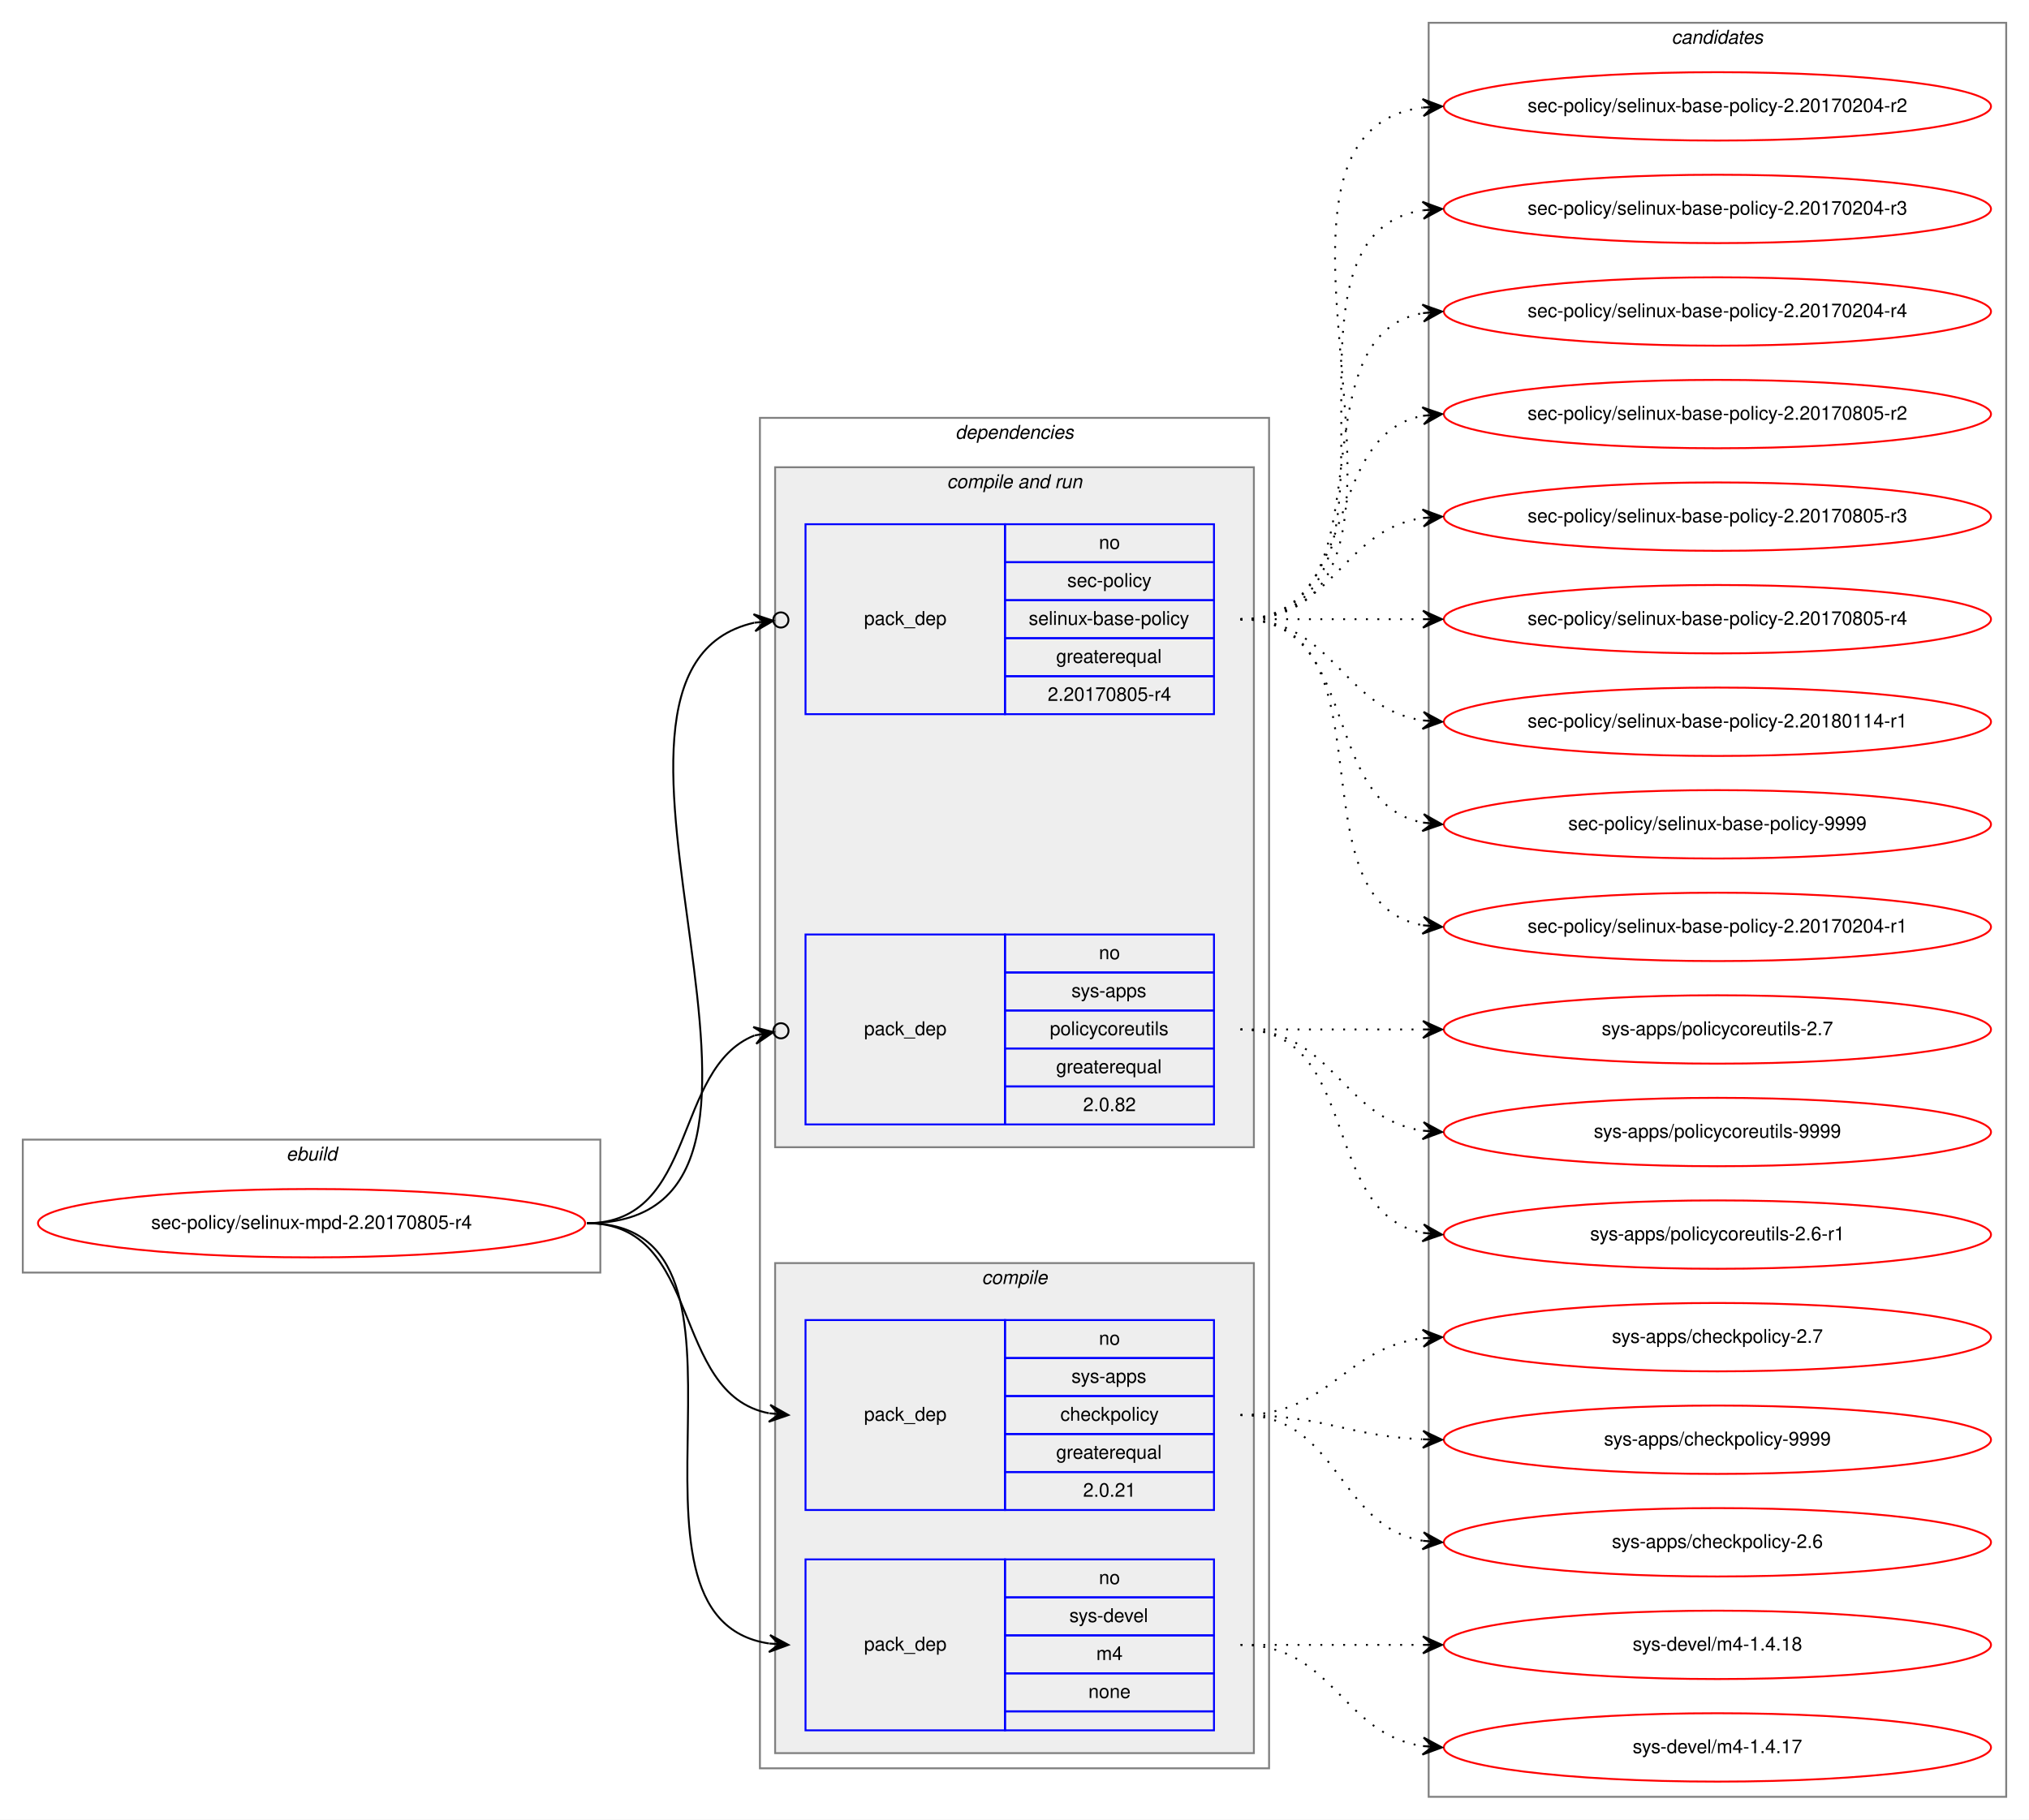
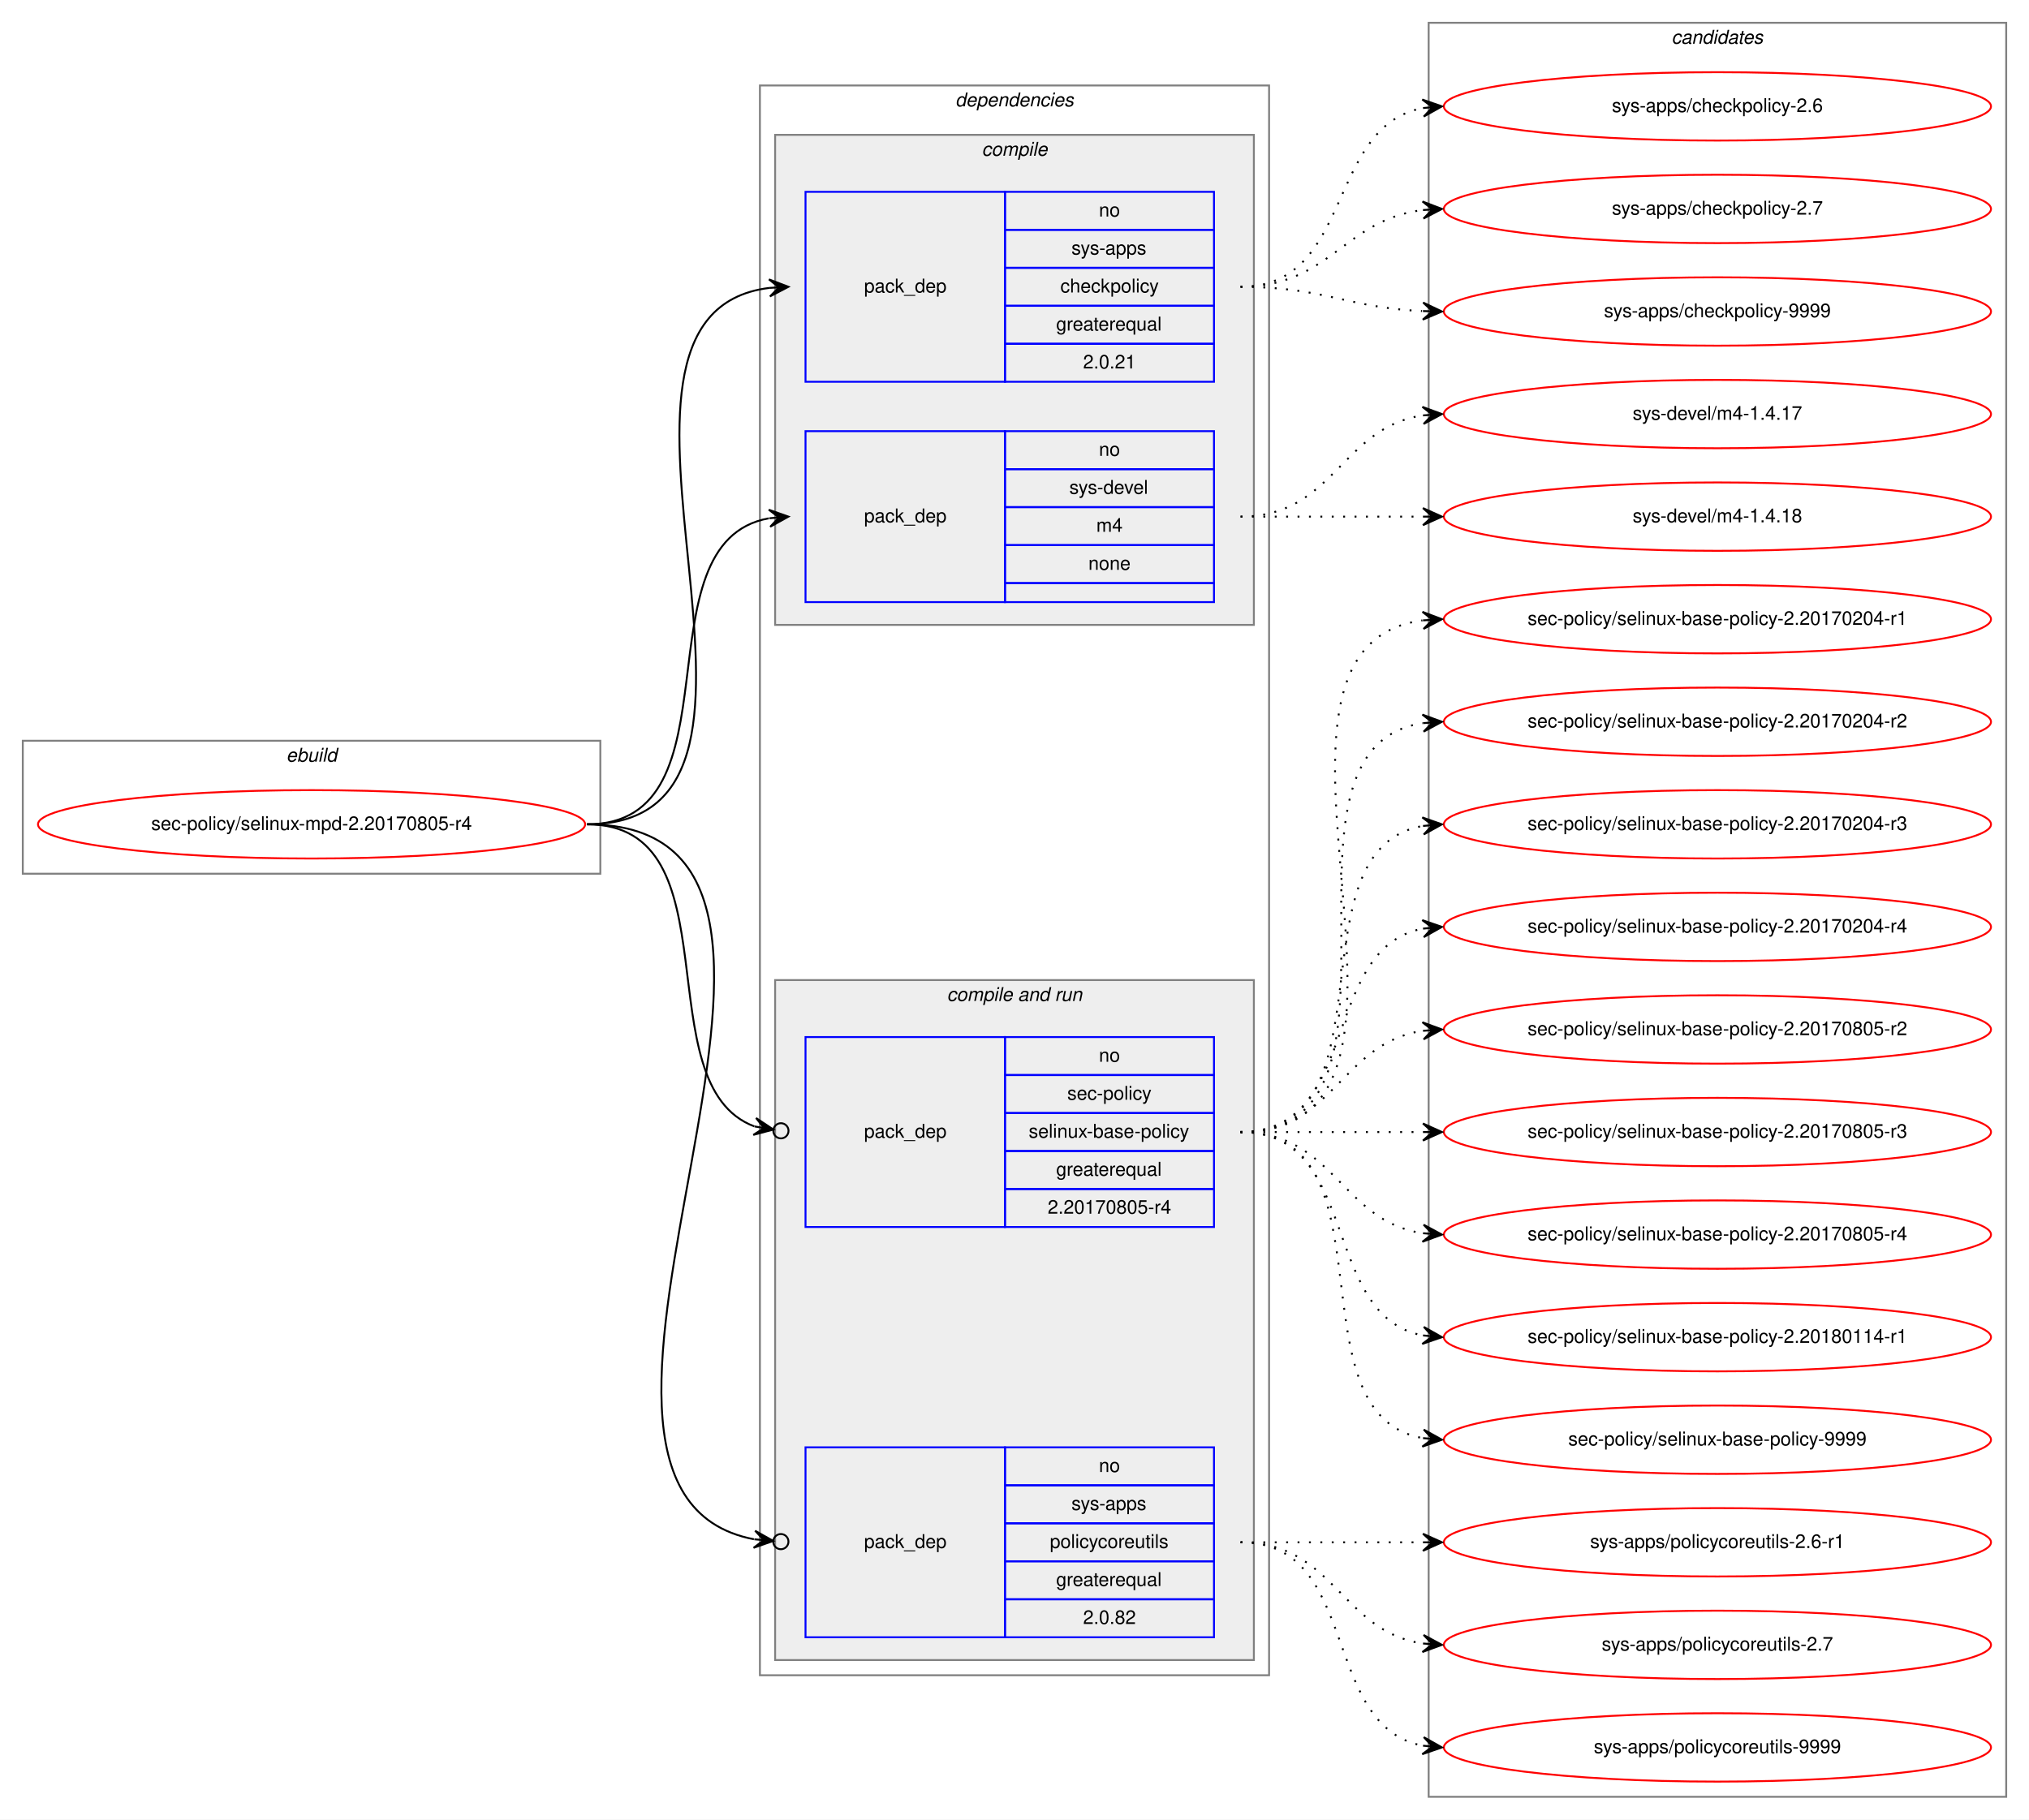
<svg xmlns="http://www.w3.org/2000/svg" xmlns:xlink="http://www.w3.org/1999/xlink" width="1068pt" height="958pt" viewBox="0.00 0.00 1068.00 958.00">
  <g id="graph0" class="graph" transform="scale(1 1) rotate(0) translate(4 954)">
    <polygon fill="white" stroke="transparent" points="-4,4 -4,-954 1064,-954 1064,4 -4,4" />
    <g id="clust1" class="cluster">
-       <polygon fill="none" stroke="gray" points="8,-284 8,-354 312,-354 312,-284 8,-284" />
-       <text text-anchor="start" x="146.66" y="-343" font-family="Helvetica,sans-Serif" font-style="italic" font-size="10.00">ebuild</text>
+       <polygon fill="none" stroke="gray" points="8,-494 8,-564 312,-564 312,-494 8,-494" />
+       <text text-anchor="start" x="146.66" y="-553" font-family="Helvetica,sans-Serif" font-style="italic" font-size="10.00">ebuild</text>
    </g>
    <g id="clust2" class="cluster">
-       <polygon fill="none" stroke="gray" points="396,-23 396,-734 664,-734 664,-23 396,-23" />
-       <text text-anchor="start" x="498.86" y="-723" font-family="Helvetica,sans-Serif" font-style="italic" font-size="10.00">dependencies</text>
+       <polygon fill="none" stroke="gray" points="396,-72 396,-909 664,-909 664,-72 396,-72" />
+       <text text-anchor="start" x="498.86" y="-898" font-family="Helvetica,sans-Serif" font-style="italic" font-size="10.00">dependencies</text>
+     </g>
+     <g id="clust3" class="cluster">
+       <polygon fill="#eeeeee" stroke="gray" points="404,-625 404,-883 656,-883 656,-625 404,-625" />
+       <text text-anchor="start" x="512.77" y="-872" font-family="Helvetica,sans-Serif" font-style="italic" font-size="10.00">compile</text>
    </g>
    <g id="clust6" class="cluster">
-       <polygon fill="#eeeeee" stroke="gray" points="404,-350 404,-708 656,-708 656,-350 404,-350" />
-       <text text-anchor="start" x="494.42" y="-697" font-family="Helvetica,sans-Serif" font-style="italic" font-size="10.00">compile and run</text>
-     </g>
-     <g id="clust3" class="cluster">
-       <polygon fill="#eeeeee" stroke="gray" points="404,-31 404,-289 656,-289 656,-31 404,-31" />
-       <text text-anchor="start" x="512.77" y="-278" font-family="Helvetica,sans-Serif" font-style="italic" font-size="10.00">compile</text>
+       <polygon fill="#eeeeee" stroke="gray" points="404,-80 404,-438 656,-438 656,-80 404,-80" />
+       <text text-anchor="start" x="494.42" y="-427" font-family="Helvetica,sans-Serif" font-style="italic" font-size="10.00">compile and run</text>
    </g>
    <g id="clust10" class="cluster">
      <polygon fill="none" stroke="gray" points="748,-8 748,-942 1052,-942 1052,-8 748,-8" />
      <text text-anchor="start" x="875.82" y="-931" font-family="Helvetica,sans-Serif" font-style="italic" font-size="10.00">candidates</text>
    </g>
    <g id="node1" class="node">
      <g id="a_node1">
        <a xlink:href="../sec-policy/selinux-mpd-2.20170805-r4.svg" xlink:title="sec-policy/selinux-mpd-2.20170805-r4">
-           <ellipse fill="none" stroke="red" cx="160" cy="-310" rx="144" ry="18" />
-           <text text-anchor="middle" x="160" y="-307" font-family="Helvetica,sans-Serif" font-size="10.00">sec-policy/selinux-mpd-2.20170805-r4</text>
+           <ellipse fill="none" stroke="red" cx="160" cy="-520" rx="144" ry="18" />
+           <text text-anchor="middle" x="160" y="-517" font-family="Helvetica,sans-Serif" font-size="10.00">sec-policy/selinux-mpd-2.20170805-r4</text>
        </a>
      </g>
    </g>
    <g id="node2" class="node">
-       <polygon fill="none" stroke="blue" points="420,-159 420,-259 525,-259 525,-159 420,-159" />
-       <text text-anchor="start" x="450.82" y="-206" font-family="Helvetica,sans-Serif" font-size="10.00">pack_dep</text>
-       <polygon fill="none" stroke="blue" points="525,-239 525,-259 635,-259 635,-239 525,-239" />
-       <text text-anchor="start" x="574.44" y="-246" font-family="Helvetica,sans-Serif" font-size="10.00">no</text>
-       <polygon fill="none" stroke="blue" points="525,-219 525,-239 635,-239 635,-219 525,-219" />
-       <text text-anchor="start" x="559.99" y="-226" font-family="Helvetica,sans-Serif" font-size="10.00">sys-apps</text>
-       <polygon fill="none" stroke="blue" points="525,-199 525,-219 635,-219 635,-199 525,-199" />
-       <text text-anchor="start" x="554.16" y="-206" font-family="Helvetica,sans-Serif" font-size="10.00">checkpolicy</text>
-       <polygon fill="none" stroke="blue" points="525,-179 525,-199 635,-199 635,-179 525,-179" />
-       <text text-anchor="start" x="551.92" y="-186" font-family="Helvetica,sans-Serif" font-size="10.00">greaterequal</text>
-       <polygon fill="none" stroke="blue" points="525,-159 525,-179 635,-179 635,-159 525,-159" />
-       <text text-anchor="start" x="566.1" y="-166" font-family="Helvetica,sans-Serif" font-size="10.00">2.0.21</text>
+       <polygon fill="none" stroke="blue" points="420,-753 420,-853 525,-853 525,-753 420,-753" />
+       <text text-anchor="start" x="450.82" y="-800" font-family="Helvetica,sans-Serif" font-size="10.00">pack_dep</text>
+       <polygon fill="none" stroke="blue" points="525,-833 525,-853 635,-853 635,-833 525,-833" />
+       <text text-anchor="start" x="574.44" y="-840" font-family="Helvetica,sans-Serif" font-size="10.00">no</text>
+       <polygon fill="none" stroke="blue" points="525,-813 525,-833 635,-833 635,-813 525,-813" />
+       <text text-anchor="start" x="559.99" y="-820" font-family="Helvetica,sans-Serif" font-size="10.00">sys-apps</text>
+       <polygon fill="none" stroke="blue" points="525,-793 525,-813 635,-813 635,-793 525,-793" />
+       <text text-anchor="start" x="554.16" y="-800" font-family="Helvetica,sans-Serif" font-size="10.00">checkpolicy</text>
+       <polygon fill="none" stroke="blue" points="525,-773 525,-793 635,-793 635,-773 525,-773" />
+       <text text-anchor="start" x="551.92" y="-780" font-family="Helvetica,sans-Serif" font-size="10.00">greaterequal</text>
+       <polygon fill="none" stroke="blue" points="525,-753 525,-773 635,-773 635,-753 525,-753" />
+       <text text-anchor="start" x="566.1" y="-760" font-family="Helvetica,sans-Serif" font-size="10.00">2.0.21</text>
    </g>
    <g id="edge1" class="edge">
-       <path fill="none" stroke="black" d="M305,-310C366.39,-310 348.38,-220.12 400.77,-209.94" />
-       <polygon fill="black" stroke="black" points="411,-209 401.45,-214.39 406.02,-209.46 401.04,-209.91 401.04,-209.91 401.04,-209.91 406.02,-209.46 400.63,-205.43 411,-209 411,-209" />
+       <path fill="none" stroke="black" d="M305,-520C435.77,-520 285.06,-788.27 400.98,-802.42" />
+       <polygon fill="black" stroke="black" points="411,-803 400.76,-806.91 406.01,-802.71 401.02,-802.42 401.02,-802.42 401.02,-802.42 406.01,-802.71 401.28,-797.93 411,-803 411,-803" />
    </g>
    <g id="node3" class="node">
-       <polygon fill="none" stroke="blue" points="420,-43 420,-133 525,-133 525,-43 420,-43" />
-       <text text-anchor="start" x="450.82" y="-85" font-family="Helvetica,sans-Serif" font-size="10.00">pack_dep</text>
-       <polygon fill="none" stroke="blue" points="525,-113 525,-133 635,-133 635,-113 525,-113" />
-       <text text-anchor="start" x="574.44" y="-120" font-family="Helvetica,sans-Serif" font-size="10.00">no</text>
-       <polygon fill="none" stroke="blue" points="525,-93 525,-113 635,-113 635,-93 525,-93" />
-       <text text-anchor="start" x="558.88" y="-100" font-family="Helvetica,sans-Serif" font-size="10.00">sys-devel</text>
-       <polygon fill="none" stroke="blue" points="525,-73 525,-93 635,-93 635,-73 525,-73" />
-       <text text-anchor="start" x="573.05" y="-80" font-family="Helvetica,sans-Serif" font-size="10.00">m4</text>
-       <polygon fill="none" stroke="blue" points="525,-53 525,-73 635,-73 635,-53 525,-53" />
-       <text text-anchor="start" x="568.88" y="-60" font-family="Helvetica,sans-Serif" font-size="10.00">none</text>
-       <polygon fill="none" stroke="blue" points="525,-43 525,-53 635,-53 635,-43 525,-43" />
+       <polygon fill="none" stroke="blue" points="420,-637 420,-727 525,-727 525,-637 420,-637" />
+       <text text-anchor="start" x="450.82" y="-679" font-family="Helvetica,sans-Serif" font-size="10.00">pack_dep</text>
+       <polygon fill="none" stroke="blue" points="525,-707 525,-727 635,-727 635,-707 525,-707" />
+       <text text-anchor="start" x="574.44" y="-714" font-family="Helvetica,sans-Serif" font-size="10.00">no</text>
+       <polygon fill="none" stroke="blue" points="525,-687 525,-707 635,-707 635,-687 525,-687" />
+       <text text-anchor="start" x="558.88" y="-694" font-family="Helvetica,sans-Serif" font-size="10.00">sys-devel</text>
+       <polygon fill="none" stroke="blue" points="525,-667 525,-687 635,-687 635,-667 525,-667" />
+       <text text-anchor="start" x="573.05" y="-674" font-family="Helvetica,sans-Serif" font-size="10.00">m4</text>
+       <polygon fill="none" stroke="blue" points="525,-647 525,-667 635,-667 635,-647 525,-647" />
+       <text text-anchor="start" x="568.88" y="-654" font-family="Helvetica,sans-Serif" font-size="10.00">none</text>
+       <polygon fill="none" stroke="blue" points="525,-637 525,-647 635,-647 635,-637 525,-637" />
    </g>
    <g id="edge2" class="edge">
-       <path fill="none" stroke="black" d="M305,-310C410.71,-310 308.9,-102.5 400.83,-88.72" />
-       <polygon fill="black" stroke="black" points="411,-88 401.34,-93.19 406.01,-88.35 401.02,-88.7 401.02,-88.7 401.02,-88.7 406.01,-88.35 400.71,-84.22 411,-88 411,-88" />
+       <path fill="none" stroke="black" d="M305,-520C387.35,-520 330.36,-668.38 400.73,-681.13" />
+       <polygon fill="black" stroke="black" points="411,-682 400.66,-685.64 406.02,-681.58 401.04,-681.15 401.04,-681.15 401.04,-681.15 406.02,-681.58 401.42,-676.67 411,-682 411,-682" />
    </g>
    <g id="node4" class="node">
-       <polygon fill="none" stroke="blue" points="420,-578 420,-678 525,-678 525,-578 420,-578" />
-       <text text-anchor="start" x="450.82" y="-625" font-family="Helvetica,sans-Serif" font-size="10.00">pack_dep</text>
-       <polygon fill="none" stroke="blue" points="525,-658 525,-678 635,-678 635,-658 525,-658" />
-       <text text-anchor="start" x="574.44" y="-665" font-family="Helvetica,sans-Serif" font-size="10.00">no</text>
-       <polygon fill="none" stroke="blue" points="525,-638 525,-658 635,-658 635,-638 525,-638" />
-       <text text-anchor="start" x="557.77" y="-645" font-family="Helvetica,sans-Serif" font-size="10.00">sec-policy</text>
-       <polygon fill="none" stroke="blue" points="525,-618 525,-638 635,-638 635,-618 525,-618" />
-       <text text-anchor="start" x="537.48" y="-625" font-family="Helvetica,sans-Serif" font-size="10.00">selinux-base-policy</text>
-       <polygon fill="none" stroke="blue" points="525,-598 525,-618 635,-618 635,-598 525,-598" />
-       <text text-anchor="start" x="551.92" y="-605" font-family="Helvetica,sans-Serif" font-size="10.00">greaterequal</text>
-       <polygon fill="none" stroke="blue" points="525,-578 525,-598 635,-598 635,-578 525,-578" />
-       <text text-anchor="start" x="547.47" y="-585" font-family="Helvetica,sans-Serif" font-size="10.00">2.20170805-r4</text>
+       <polygon fill="none" stroke="blue" points="420,-308 420,-408 525,-408 525,-308 420,-308" />
+       <text text-anchor="start" x="450.82" y="-355" font-family="Helvetica,sans-Serif" font-size="10.00">pack_dep</text>
+       <polygon fill="none" stroke="blue" points="525,-388 525,-408 635,-408 635,-388 525,-388" />
+       <text text-anchor="start" x="574.44" y="-395" font-family="Helvetica,sans-Serif" font-size="10.00">no</text>
+       <polygon fill="none" stroke="blue" points="525,-368 525,-388 635,-388 635,-368 525,-368" />
+       <text text-anchor="start" x="557.77" y="-375" font-family="Helvetica,sans-Serif" font-size="10.00">sec-policy</text>
+       <polygon fill="none" stroke="blue" points="525,-348 525,-368 635,-368 635,-348 525,-348" />
+       <text text-anchor="start" x="537.48" y="-355" font-family="Helvetica,sans-Serif" font-size="10.00">selinux-base-policy</text>
+       <polygon fill="none" stroke="blue" points="525,-328 525,-348 635,-348 635,-328 525,-328" />
+       <text text-anchor="start" x="551.92" y="-335" font-family="Helvetica,sans-Serif" font-size="10.00">greaterequal</text>
+       <polygon fill="none" stroke="blue" points="525,-308 525,-328 635,-328 635,-308 525,-308" />
+       <text text-anchor="start" x="547.47" y="-315" font-family="Helvetica,sans-Serif" font-size="10.00">2.20170805-r4</text>
    </g>
    <g id="edge3" class="edge">
-       <path fill="none" stroke="black" d="M305,-310C447.29,-310 278.58,-600.07 392.93,-626.13" />
-       <ellipse fill="none" stroke="black" cx="407.02" cy="-627.59" rx="4" ry="4" />
-       <polygon fill="black" stroke="black" points="403.04,-627.18 392.63,-630.63 398.07,-626.66 393.1,-626.15 393.1,-626.15 393.1,-626.15 398.07,-626.66 393.56,-621.67 403.04,-627.18 403.04,-627.18" />
+       <path fill="none" stroke="black" d="M305,-520C384.15,-520 334.57,-382.91 393.1,-360.95" />
+       <ellipse fill="none" stroke="black" cx="407.05" cy="-358.65" rx="4" ry="4" />
+       <polygon fill="black" stroke="black" points="403.11,-359.3 393.97,-365.37 398.17,-360.11 393.24,-360.93 393.24,-360.93 393.24,-360.93 398.17,-360.11 392.51,-356.49 403.11,-359.3 403.11,-359.3" />
    </g>
    <g id="node5" class="node">
-       <polygon fill="none" stroke="blue" points="420,-362 420,-462 525,-462 525,-362 420,-362" />
-       <text text-anchor="start" x="450.82" y="-409" font-family="Helvetica,sans-Serif" font-size="10.00">pack_dep</text>
-       <polygon fill="none" stroke="blue" points="525,-442 525,-462 635,-462 635,-442 525,-442" />
-       <text text-anchor="start" x="574.44" y="-449" font-family="Helvetica,sans-Serif" font-size="10.00">no</text>
-       <polygon fill="none" stroke="blue" points="525,-422 525,-442 635,-442 635,-422 525,-422" />
-       <text text-anchor="start" x="559.99" y="-429" font-family="Helvetica,sans-Serif" font-size="10.00">sys-apps</text>
-       <polygon fill="none" stroke="blue" points="525,-402 525,-422 635,-422 635,-402 525,-402" />
-       <text text-anchor="start" x="548.6" y="-409" font-family="Helvetica,sans-Serif" font-size="10.00">policycoreutils</text>
-       <polygon fill="none" stroke="blue" points="525,-382 525,-402 635,-402 635,-382 525,-382" />
-       <text text-anchor="start" x="551.92" y="-389" font-family="Helvetica,sans-Serif" font-size="10.00">greaterequal</text>
-       <polygon fill="none" stroke="blue" points="525,-362 525,-382 635,-382 635,-362 525,-362" />
-       <text text-anchor="start" x="566.1" y="-369" font-family="Helvetica,sans-Serif" font-size="10.00">2.0.82</text>
+       <polygon fill="none" stroke="blue" points="420,-92 420,-192 525,-192 525,-92 420,-92" />
+       <text text-anchor="start" x="450.82" y="-139" font-family="Helvetica,sans-Serif" font-size="10.00">pack_dep</text>
+       <polygon fill="none" stroke="blue" points="525,-172 525,-192 635,-192 635,-172 525,-172" />
+       <text text-anchor="start" x="574.44" y="-179" font-family="Helvetica,sans-Serif" font-size="10.00">no</text>
+       <polygon fill="none" stroke="blue" points="525,-152 525,-172 635,-172 635,-152 525,-152" />
+       <text text-anchor="start" x="559.99" y="-159" font-family="Helvetica,sans-Serif" font-size="10.00">sys-apps</text>
+       <polygon fill="none" stroke="blue" points="525,-132 525,-152 635,-152 635,-132 525,-132" />
+       <text text-anchor="start" x="548.6" y="-139" font-family="Helvetica,sans-Serif" font-size="10.00">policycoreutils</text>
+       <polygon fill="none" stroke="blue" points="525,-112 525,-132 635,-132 635,-112 525,-112" />
+       <text text-anchor="start" x="551.92" y="-119" font-family="Helvetica,sans-Serif" font-size="10.00">greaterequal</text>
+       <polygon fill="none" stroke="blue" points="525,-92 525,-112 635,-112 635,-92 525,-92" />
+       <text text-anchor="start" x="566.1" y="-99" font-family="Helvetica,sans-Serif" font-size="10.00">2.0.82</text>
    </g>
    <g id="edge4" class="edge">
-       <path fill="none" stroke="black" d="M305,-310C363.48,-310 349.84,-391.62 393.11,-408.84" />
-       <ellipse fill="none" stroke="black" cx="407.06" cy="-411.3" rx="4" ry="4" />
-       <polygon fill="black" stroke="black" points="403.12,-410.61 392.49,-413.3 398.2,-409.74 393.28,-408.86 393.28,-408.86 393.28,-408.86 398.2,-409.74 394.06,-404.43 403.12,-410.61 403.12,-410.61" />
+       <path fill="none" stroke="black" d="M305,-520C472.84,-520 254.42,-170.24 392.83,-143.6" />
+       <ellipse fill="none" stroke="black" cx="407.02" cy="-142.35" rx="4" ry="4" />
+       <polygon fill="black" stroke="black" points="403.03,-142.7 393.47,-148.07 398.05,-143.14 393.07,-143.58 393.07,-143.58 393.07,-143.58 398.05,-143.14 392.67,-139.1 403.03,-142.7 403.03,-142.7" />
    </g>
    <g id="node6" class="node">
      <g id="a_node6">
        <a xlink:href="../sys-apps/checkpolicy-2.6.svg" xlink:title="sys-apps/checkpolicy-2.6">
-           <ellipse fill="none" stroke="red" cx="900" cy="-142" rx="144" ry="18" />
-           <text text-anchor="middle" x="900" y="-139" font-family="Helvetica,sans-Serif" font-size="10.00">sys-apps/checkpolicy-2.6</text>
+           <ellipse fill="none" stroke="red" cx="900" cy="-898" rx="144" ry="18" />
+           <text text-anchor="middle" x="900" y="-895" font-family="Helvetica,sans-Serif" font-size="10.00">sys-apps/checkpolicy-2.6</text>
        </a>
      </g>
    </g>
    <g id="edge5" class="edge">
-       <path fill="none" stroke="black" stroke-dasharray="1,5" d="M649,-209C701.14,-209 699.72,-150.36 744.95,-142.8" />
-       <polygon fill="black" stroke="black" points="755,-142 745.39,-147.28 750.02,-142.4 745.03,-142.79 745.03,-142.79 745.03,-142.79 750.02,-142.4 744.67,-138.31 755,-142 755,-142" />
+       <path fill="none" stroke="black" stroke-dasharray="1,5" d="M649,-803C708.68,-803 693.79,-887.54 745.03,-897.12" />
+       <polygon fill="black" stroke="black" points="755,-898 744.64,-901.6 750.02,-897.56 745.04,-897.12 745.04,-897.12 745.04,-897.12 750.02,-897.56 745.43,-892.64 755,-898 755,-898" />
    </g>
    <g id="node7" class="node">
      <g id="a_node7">
        <a xlink:href="../sys-apps/checkpolicy-2.7.svg" xlink:title="sys-apps/checkpolicy-2.7">
-           <ellipse fill="none" stroke="red" cx="900" cy="-250" rx="144" ry="18" />
-           <text text-anchor="middle" x="900" y="-247" font-family="Helvetica,sans-Serif" font-size="10.00">sys-apps/checkpolicy-2.7</text>
+           <ellipse fill="none" stroke="red" cx="900" cy="-844" rx="144" ry="18" />
+           <text text-anchor="middle" x="900" y="-841" font-family="Helvetica,sans-Serif" font-size="10.00">sys-apps/checkpolicy-2.7</text>
        </a>
      </g>
    </g>
    <g id="edge6" class="edge">
-       <path fill="none" stroke="black" stroke-dasharray="1,5" d="M649,-209C695.96,-209 703.56,-244.44 744.99,-249.42" />
-       <polygon fill="black" stroke="black" points="755,-250 744.76,-253.91 750.01,-249.71 745.02,-249.42 745.02,-249.42 745.02,-249.42 750.01,-249.71 745.28,-244.93 755,-250 755,-250" />
+       <path fill="none" stroke="black" stroke-dasharray="1,5" d="M649,-803C695.96,-803 703.56,-838.44 744.99,-843.42" />
+       <polygon fill="black" stroke="black" points="755,-844 744.76,-847.91 750.01,-843.71 745.02,-843.42 745.02,-843.42 745.02,-843.42 750.01,-843.71 745.28,-838.93 755,-844 755,-844" />
    </g>
    <g id="node8" class="node">
      <g id="a_node8">
        <a xlink:href="../sys-apps/checkpolicy-9999.svg" xlink:title="sys-apps/checkpolicy-9999">
-           <ellipse fill="none" stroke="red" cx="900" cy="-196" rx="144" ry="18" />
-           <text text-anchor="middle" x="900" y="-193" font-family="Helvetica,sans-Serif" font-size="10.00">sys-apps/checkpolicy-9999</text>
+           <ellipse fill="none" stroke="red" cx="900" cy="-790" rx="144" ry="18" />
+           <text text-anchor="middle" x="900" y="-787" font-family="Helvetica,sans-Serif" font-size="10.00">sys-apps/checkpolicy-9999</text>
        </a>
      </g>
    </g>
    <g id="edge7" class="edge">
-       <path fill="none" stroke="black" stroke-dasharray="1,5" d="M649,-209C692.76,-209 705.58,-197.95 744.51,-196.23" />
-       <polygon fill="black" stroke="black" points="755,-196 745.1,-200.71 750,-196.11 745,-196.22 745,-196.22 745,-196.22 750,-196.11 744.91,-191.72 755,-196 755,-196" />
+       <path fill="none" stroke="black" stroke-dasharray="1,5" d="M649,-803C692.76,-803 705.58,-791.95 744.51,-790.23" />
+       <polygon fill="black" stroke="black" points="755,-790 745.1,-794.71 750,-790.11 745,-790.22 745,-790.22 745,-790.22 750,-790.11 744.91,-785.72 755,-790 755,-790" />
    </g>
    <g id="node9" class="node">
      <g id="a_node9">
        <a xlink:href="../sys-devel/m4-1.4.17.svg" xlink:title="sys-devel/m4-1.4.17">
-           <ellipse fill="none" stroke="red" cx="900" cy="-34" rx="144" ry="18" />
-           <text text-anchor="middle" x="900" y="-31" font-family="Helvetica,sans-Serif" font-size="10.00">sys-devel/m4-1.4.17</text>
+           <ellipse fill="none" stroke="red" cx="900" cy="-736" rx="144" ry="18" />
+           <text text-anchor="middle" x="900" y="-733" font-family="Helvetica,sans-Serif" font-size="10.00">sys-devel/m4-1.4.17</text>
        </a>
      </g>
    </g>
    <g id="edge8" class="edge">
-       <path fill="none" stroke="black" stroke-dasharray="1,5" d="M649,-88C698.26,-88 701.85,-41.13 744.86,-34.72" />
-       <polygon fill="black" stroke="black" points="755,-34 745.35,-39.2 750.01,-34.36 745.03,-34.71 745.03,-34.71 745.03,-34.71 750.01,-34.36 744.71,-30.22 755,-34 755,-34" />
+       <path fill="none" stroke="black" stroke-dasharray="1,5" d="M649,-682C698.26,-682 701.85,-728.87 744.86,-735.28" />
+       <polygon fill="black" stroke="black" points="755,-736 744.71,-739.78 750.01,-735.64 745.03,-735.29 745.03,-735.29 745.03,-735.29 750.01,-735.64 745.35,-730.8 755,-736 755,-736" />
    </g>
    <g id="node10" class="node">
      <g id="a_node10">
        <a xlink:href="../sys-devel/m4-1.4.18.svg" xlink:title="sys-devel/m4-1.4.18">
-           <ellipse fill="none" stroke="red" cx="900" cy="-88" rx="144" ry="18" />
-           <text text-anchor="middle" x="900" y="-85" font-family="Helvetica,sans-Serif" font-size="10.00">sys-devel/m4-1.4.18</text>
+           <ellipse fill="none" stroke="red" cx="900" cy="-682" rx="144" ry="18" />
+           <text text-anchor="middle" x="900" y="-679" font-family="Helvetica,sans-Serif" font-size="10.00">sys-devel/m4-1.4.18</text>
        </a>
      </g>
    </g>
    <g id="edge9" class="edge">
-       <path fill="none" stroke="black" stroke-dasharray="1,5" d="M649,-88C692.43,-88 705.83,-88 744.57,-88" />
-       <polygon fill="black" stroke="black" points="755,-88 745,-92.5 750,-88 745,-88 745,-88 745,-88 750,-88 745,-83.5 755,-88 755,-88" />
+       <path fill="none" stroke="black" stroke-dasharray="1,5" d="M649,-682C692.43,-682 705.83,-682 744.57,-682" />
+       <polygon fill="black" stroke="black" points="755,-682 745,-686.5 750,-682 745,-682 745,-682 745,-682 750,-682 745,-677.5 755,-682 755,-682" />
    </g>
    <g id="node11" class="node">
      <g id="a_node11">
        <a xlink:href="../sec-policy/selinux-base-policy-2.20170204-r1.svg" xlink:title="sec-policy/selinux-base-policy-2.20170204-r1">
-           <ellipse fill="none" stroke="red" cx="900" cy="-466" rx="144" ry="18" />
-           <text text-anchor="middle" x="900" y="-463" font-family="Helvetica,sans-Serif" font-size="10.00">sec-policy/selinux-base-policy-2.20170204-r1</text>
+           <ellipse fill="none" stroke="red" cx="900" cy="-628" rx="144" ry="18" />
+           <text text-anchor="middle" x="900" y="-625" font-family="Helvetica,sans-Serif" font-size="10.00">sec-policy/selinux-base-policy-2.20170204-r1</text>
        </a>
      </g>
    </g>
    <g id="edge10" class="edge">
-       <path fill="none" stroke="black" stroke-dasharray="1,5" d="M649,-628C731.35,-628 674.36,-479.62 744.73,-466.87" />
-       <polygon fill="black" stroke="black" points="755,-466 745.42,-471.33 750.02,-466.42 745.04,-466.85 745.04,-466.85 745.04,-466.85 750.02,-466.42 744.66,-462.36 755,-466 755,-466" />
+       <path fill="none" stroke="black" stroke-dasharray="1,5" d="M649,-358C774.27,-358 634.46,-612.92 744.71,-627.36" />
+       <polygon fill="black" stroke="black" points="755,-628 744.74,-631.87 750.01,-627.69 745.02,-627.38 745.02,-627.38 745.02,-627.38 750.01,-627.69 745.3,-622.89 755,-628 755,-628" />
    </g>
    <g id="node12" class="node">
      <g id="a_node12">
        <a xlink:href="../sec-policy/selinux-base-policy-2.20170204-r2.svg" xlink:title="sec-policy/selinux-base-policy-2.20170204-r2">
-           <ellipse fill="none" stroke="red" cx="900" cy="-898" rx="144" ry="18" />
-           <text text-anchor="middle" x="900" y="-895" font-family="Helvetica,sans-Serif" font-size="10.00">sec-policy/selinux-base-policy-2.20170204-r2</text>
+           <ellipse fill="none" stroke="red" cx="900" cy="-574" rx="144" ry="18" />
+           <text text-anchor="middle" x="900" y="-571" font-family="Helvetica,sans-Serif" font-size="10.00">sec-policy/selinux-base-policy-2.20170204-r2</text>
        </a>
      </g>
    </g>
    <g id="edge11" class="edge">
-       <path fill="none" stroke="black" stroke-dasharray="1,5" d="M649,-628C774.27,-628 634.46,-882.92 744.71,-897.36" />
-       <polygon fill="black" stroke="black" points="755,-898 744.74,-901.87 750.01,-897.69 745.02,-897.38 745.02,-897.38 745.02,-897.38 750.01,-897.69 745.3,-892.89 755,-898 755,-898" />
+       <path fill="none" stroke="black" stroke-dasharray="1,5" d="M649,-358C752.28,-358 655.19,-559.49 744.77,-573.26" />
+       <polygon fill="black" stroke="black" points="755,-574 744.7,-577.77 750.01,-573.64 745.03,-573.28 745.03,-573.28 745.03,-573.28 750.01,-573.64 745.35,-568.79 755,-574 755,-574" />
    </g>
    <g id="node13" class="node">
      <g id="a_node13">
        <a xlink:href="../sec-policy/selinux-base-policy-2.20170204-r3.svg" xlink:title="sec-policy/selinux-base-policy-2.20170204-r3">
-           <ellipse fill="none" stroke="red" cx="900" cy="-844" rx="144" ry="18" />
-           <text text-anchor="middle" x="900" y="-841" font-family="Helvetica,sans-Serif" font-size="10.00">sec-policy/selinux-base-policy-2.20170204-r3</text>
+           <ellipse fill="none" stroke="red" cx="900" cy="-520" rx="144" ry="18" />
+           <text text-anchor="middle" x="900" y="-517" font-family="Helvetica,sans-Serif" font-size="10.00">sec-policy/selinux-base-policy-2.20170204-r3</text>
        </a>
      </g>
    </g>
    <g id="edge12" class="edge">
-       <path fill="none" stroke="black" stroke-dasharray="1,5" d="M649,-628C752.28,-628 655.19,-829.49 744.77,-843.26" />
-       <polygon fill="black" stroke="black" points="755,-844 744.7,-847.77 750.01,-843.64 745.03,-843.28 745.03,-843.28 745.03,-843.28 750.01,-843.64 745.35,-838.79 755,-844 755,-844" />
+       <path fill="none" stroke="black" stroke-dasharray="1,5" d="M649,-358C731.35,-358 674.36,-506.38 744.73,-519.13" />
+       <polygon fill="black" stroke="black" points="755,-520 744.66,-523.64 750.02,-519.58 745.04,-519.15 745.04,-519.15 745.04,-519.15 750.02,-519.58 745.42,-514.67 755,-520 755,-520" />
    </g>
    <g id="node14" class="node">
      <g id="a_node14">
        <a xlink:href="../sec-policy/selinux-base-policy-2.20170204-r4.svg" xlink:title="sec-policy/selinux-base-policy-2.20170204-r4">
-           <ellipse fill="none" stroke="red" cx="900" cy="-790" rx="144" ry="18" />
-           <text text-anchor="middle" x="900" y="-787" font-family="Helvetica,sans-Serif" font-size="10.00">sec-policy/selinux-base-policy-2.20170204-r4</text>
+           <ellipse fill="none" stroke="red" cx="900" cy="-466" rx="144" ry="18" />
+           <text text-anchor="middle" x="900" y="-463" font-family="Helvetica,sans-Serif" font-size="10.00">sec-policy/selinux-base-policy-2.20170204-r4</text>
        </a>
      </g>
    </g>
    <g id="edge13" class="edge">
-       <path fill="none" stroke="black" stroke-dasharray="1,5" d="M649,-628C731.35,-628 674.36,-776.38 744.73,-789.13" />
-       <polygon fill="black" stroke="black" points="755,-790 744.66,-793.64 750.02,-789.58 745.04,-789.15 745.04,-789.15 745.04,-789.15 750.02,-789.58 745.42,-784.67 755,-790 755,-790" />
+       <path fill="none" stroke="black" stroke-dasharray="1,5" d="M649,-358C712.58,-358 690.58,-454.51 744.79,-465.07" />
+       <polygon fill="black" stroke="black" points="755,-466 744.63,-469.57 750.02,-465.54 745.04,-465.09 745.04,-465.09 745.04,-465.09 750.02,-465.54 745.45,-460.61 755,-466 755,-466" />
    </g>
    <g id="node15" class="node">
      <g id="a_node15">
        <a xlink:href="../sec-policy/selinux-base-policy-2.20170805-r2.svg" xlink:title="sec-policy/selinux-base-policy-2.20170805-r2">
-           <ellipse fill="none" stroke="red" cx="900" cy="-736" rx="144" ry="18" />
-           <text text-anchor="middle" x="900" y="-733" font-family="Helvetica,sans-Serif" font-size="10.00">sec-policy/selinux-base-policy-2.20170805-r2</text>
+           <ellipse fill="none" stroke="red" cx="900" cy="-412" rx="144" ry="18" />
+           <text text-anchor="middle" x="900" y="-409" font-family="Helvetica,sans-Serif" font-size="10.00">sec-policy/selinux-base-policy-2.20170805-r2</text>
        </a>
      </g>
    </g>
    <g id="edge14" class="edge">
-       <path fill="none" stroke="black" stroke-dasharray="1,5" d="M649,-628C712.58,-628 690.58,-724.51 744.79,-735.07" />
-       <polygon fill="black" stroke="black" points="755,-736 744.63,-739.57 750.02,-735.54 745.04,-735.09 745.04,-735.09 745.04,-735.09 750.02,-735.54 745.45,-730.61 755,-736 755,-736" />
+       <path fill="none" stroke="black" stroke-dasharray="1,5" d="M649,-358C698.26,-358 701.85,-404.87 744.86,-411.28" />
+       <polygon fill="black" stroke="black" points="755,-412 744.71,-415.78 750.01,-411.64 745.03,-411.29 745.03,-411.29 745.03,-411.29 750.01,-411.64 745.35,-406.8 755,-412 755,-412" />
    </g>
    <g id="node16" class="node">
      <g id="a_node16">
        <a xlink:href="../sec-policy/selinux-base-policy-2.20170805-r3.svg" xlink:title="sec-policy/selinux-base-policy-2.20170805-r3">
-           <ellipse fill="none" stroke="red" cx="900" cy="-682" rx="144" ry="18" />
-           <text text-anchor="middle" x="900" y="-679" font-family="Helvetica,sans-Serif" font-size="10.00">sec-policy/selinux-base-policy-2.20170805-r3</text>
+           <ellipse fill="none" stroke="red" cx="900" cy="-358" rx="144" ry="18" />
+           <text text-anchor="middle" x="900" y="-355" font-family="Helvetica,sans-Serif" font-size="10.00">sec-policy/selinux-base-policy-2.20170805-r3</text>
        </a>
      </g>
    </g>
    <g id="edge15" class="edge">
-       <path fill="none" stroke="black" stroke-dasharray="1,5" d="M649,-628C698.26,-628 701.85,-674.87 744.86,-681.28" />
-       <polygon fill="black" stroke="black" points="755,-682 744.71,-685.78 750.01,-681.64 745.03,-681.29 745.03,-681.29 745.03,-681.29 750.01,-681.64 745.35,-676.8 755,-682 755,-682" />
+       <path fill="none" stroke="black" stroke-dasharray="1,5" d="M649,-358C692.43,-358 705.83,-358 744.57,-358" />
+       <polygon fill="black" stroke="black" points="755,-358 745,-362.5 750,-358 745,-358 745,-358 745,-358 750,-358 745,-353.5 755,-358 755,-358" />
    </g>
    <g id="node17" class="node">
      <g id="a_node17">
        <a xlink:href="../sec-policy/selinux-base-policy-2.20170805-r4.svg" xlink:title="sec-policy/selinux-base-policy-2.20170805-r4">
-           <ellipse fill="none" stroke="red" cx="900" cy="-628" rx="144" ry="18" />
-           <text text-anchor="middle" x="900" y="-625" font-family="Helvetica,sans-Serif" font-size="10.00">sec-policy/selinux-base-policy-2.20170805-r4</text>
+           <ellipse fill="none" stroke="red" cx="900" cy="-304" rx="144" ry="18" />
+           <text text-anchor="middle" x="900" y="-301" font-family="Helvetica,sans-Serif" font-size="10.00">sec-policy/selinux-base-policy-2.20170805-r4</text>
        </a>
      </g>
    </g>
    <g id="edge16" class="edge">
-       <path fill="none" stroke="black" stroke-dasharray="1,5" d="M649,-628C692.43,-628 705.83,-628 744.57,-628" />
-       <polygon fill="black" stroke="black" points="755,-628 745,-632.5 750,-628 745,-628 745,-628 745,-628 750,-628 745,-623.5 755,-628 755,-628" />
+       <path fill="none" stroke="black" stroke-dasharray="1,5" d="M649,-358C698.26,-358 701.85,-311.13 744.86,-304.72" />
+       <polygon fill="black" stroke="black" points="755,-304 745.35,-309.2 750.01,-304.36 745.03,-304.71 745.03,-304.71 745.03,-304.71 750.01,-304.36 744.71,-300.22 755,-304 755,-304" />
    </g>
    <g id="node18" class="node">
      <g id="a_node18">
        <a xlink:href="../sec-policy/selinux-base-policy-2.20180114-r1.svg" xlink:title="sec-policy/selinux-base-policy-2.20180114-r1">
-           <ellipse fill="none" stroke="red" cx="900" cy="-574" rx="144" ry="18" />
-           <text text-anchor="middle" x="900" y="-571" font-family="Helvetica,sans-Serif" font-size="10.00">sec-policy/selinux-base-policy-2.20180114-r1</text>
+           <ellipse fill="none" stroke="red" cx="900" cy="-250" rx="144" ry="18" />
+           <text text-anchor="middle" x="900" y="-247" font-family="Helvetica,sans-Serif" font-size="10.00">sec-policy/selinux-base-policy-2.20180114-r1</text>
        </a>
      </g>
    </g>
    <g id="edge17" class="edge">
-       <path fill="none" stroke="black" stroke-dasharray="1,5" d="M649,-628C698.26,-628 701.85,-581.13 744.86,-574.72" />
-       <polygon fill="black" stroke="black" points="755,-574 745.35,-579.2 750.01,-574.36 745.03,-574.71 745.03,-574.71 745.03,-574.71 750.01,-574.36 744.71,-570.22 755,-574 755,-574" />
+       <path fill="none" stroke="black" stroke-dasharray="1,5" d="M649,-358C712.58,-358 690.58,-261.49 744.79,-250.93" />
+       <polygon fill="black" stroke="black" points="755,-250 745.45,-255.39 750.02,-250.46 745.04,-250.91 745.04,-250.91 745.04,-250.91 750.02,-250.46 744.63,-246.43 755,-250 755,-250" />
    </g>
    <g id="node19" class="node">
      <g id="a_node19">
        <a xlink:href="../sec-policy/selinux-base-policy-9999.svg" xlink:title="sec-policy/selinux-base-policy-9999">
-           <ellipse fill="none" stroke="red" cx="900" cy="-520" rx="144" ry="18" />
-           <text text-anchor="middle" x="900" y="-517" font-family="Helvetica,sans-Serif" font-size="10.00">sec-policy/selinux-base-policy-9999</text>
+           <ellipse fill="none" stroke="red" cx="900" cy="-196" rx="144" ry="18" />
+           <text text-anchor="middle" x="900" y="-193" font-family="Helvetica,sans-Serif" font-size="10.00">sec-policy/selinux-base-policy-9999</text>
        </a>
      </g>
    </g>
    <g id="edge18" class="edge">
-       <path fill="none" stroke="black" stroke-dasharray="1,5" d="M649,-628C712.58,-628 690.58,-531.49 744.79,-520.93" />
-       <polygon fill="black" stroke="black" points="755,-520 745.45,-525.39 750.02,-520.46 745.04,-520.91 745.04,-520.91 745.04,-520.91 750.02,-520.46 744.63,-516.43 755,-520 755,-520" />
+       <path fill="none" stroke="black" stroke-dasharray="1,5" d="M649,-358C731.35,-358 674.36,-209.62 744.73,-196.87" />
+       <polygon fill="black" stroke="black" points="755,-196 745.42,-201.33 750.02,-196.42 745.04,-196.85 745.04,-196.85 745.04,-196.85 750.02,-196.42 744.66,-192.36 755,-196 755,-196" />
    </g>
    <g id="node20" class="node">
      <g id="a_node20">
        <a xlink:href="../sys-apps/policycoreutils-2.6-r1.svg" xlink:title="sys-apps/policycoreutils-2.6-r1">
-           <ellipse fill="none" stroke="red" cx="900" cy="-304" rx="144" ry="18" />
-           <text text-anchor="middle" x="900" y="-301" font-family="Helvetica,sans-Serif" font-size="10.00">sys-apps/policycoreutils-2.6-r1</text>
+           <ellipse fill="none" stroke="red" cx="900" cy="-142" rx="144" ry="18" />
+           <text text-anchor="middle" x="900" y="-139" font-family="Helvetica,sans-Serif" font-size="10.00">sys-apps/policycoreutils-2.6-r1</text>
        </a>
      </g>
    </g>
    <g id="edge19" class="edge">
-       <path fill="none" stroke="black" stroke-dasharray="1,5" d="M649,-412C712.58,-412 690.58,-315.49 744.79,-304.93" />
-       <polygon fill="black" stroke="black" points="755,-304 745.45,-309.39 750.02,-304.46 745.04,-304.91 745.04,-304.91 745.04,-304.91 750.02,-304.46 744.63,-300.43 755,-304 755,-304" />
+       <path fill="none" stroke="black" stroke-dasharray="1,5" d="M649,-142C692.43,-142 705.83,-142 744.57,-142" />
+       <polygon fill="black" stroke="black" points="755,-142 745,-146.5 750,-142 745,-142 745,-142 745,-142 750,-142 745,-137.5 755,-142 755,-142" />
    </g>
    <g id="node21" class="node">
      <g id="a_node21">
        <a xlink:href="../sys-apps/policycoreutils-2.7.svg" xlink:title="sys-apps/policycoreutils-2.7">
-           <ellipse fill="none" stroke="red" cx="900" cy="-412" rx="144" ry="18" />
-           <text text-anchor="middle" x="900" y="-409" font-family="Helvetica,sans-Serif" font-size="10.00">sys-apps/policycoreutils-2.7</text>
+           <ellipse fill="none" stroke="red" cx="900" cy="-88" rx="144" ry="18" />
+           <text text-anchor="middle" x="900" y="-85" font-family="Helvetica,sans-Serif" font-size="10.00">sys-apps/policycoreutils-2.7</text>
        </a>
      </g>
    </g>
    <g id="edge20" class="edge">
-       <path fill="none" stroke="black" stroke-dasharray="1,5" d="M649,-412C692.43,-412 705.83,-412 744.57,-412" />
-       <polygon fill="black" stroke="black" points="755,-412 745,-416.5 750,-412 745,-412 745,-412 745,-412 750,-412 745,-407.5 755,-412 755,-412" />
+       <path fill="none" stroke="black" stroke-dasharray="1,5" d="M649,-142C698.26,-142 701.85,-95.13 744.86,-88.72" />
+       <polygon fill="black" stroke="black" points="755,-88 745.35,-93.2 750.01,-88.36 745.03,-88.71 745.03,-88.71 745.03,-88.71 750.01,-88.36 744.71,-84.22 755,-88 755,-88" />
    </g>
    <g id="node22" class="node">
      <g id="a_node22">
        <a xlink:href="../sys-apps/policycoreutils-9999.svg" xlink:title="sys-apps/policycoreutils-9999">
-           <ellipse fill="none" stroke="red" cx="900" cy="-358" rx="144" ry="18" />
-           <text text-anchor="middle" x="900" y="-355" font-family="Helvetica,sans-Serif" font-size="10.00">sys-apps/policycoreutils-9999</text>
+           <ellipse fill="none" stroke="red" cx="900" cy="-34" rx="144" ry="18" />
+           <text text-anchor="middle" x="900" y="-31" font-family="Helvetica,sans-Serif" font-size="10.00">sys-apps/policycoreutils-9999</text>
        </a>
      </g>
    </g>
    <g id="edge21" class="edge">
-       <path fill="none" stroke="black" stroke-dasharray="1,5" d="M649,-412C698.26,-412 701.85,-365.13 744.86,-358.72" />
-       <polygon fill="black" stroke="black" points="755,-358 745.35,-363.2 750.01,-358.36 745.03,-358.71 745.03,-358.71 745.03,-358.71 750.01,-358.36 744.71,-354.22 755,-358 755,-358" />
+       <path fill="none" stroke="black" stroke-dasharray="1,5" d="M649,-142C712.58,-142 690.58,-45.49 744.79,-34.93" />
+       <polygon fill="black" stroke="black" points="755,-34 745.45,-39.39 750.02,-34.46 745.04,-34.91 745.04,-34.91 745.04,-34.91 750.02,-34.46 744.63,-30.43 755,-34 755,-34" />
    </g>
  </g>
</svg>
